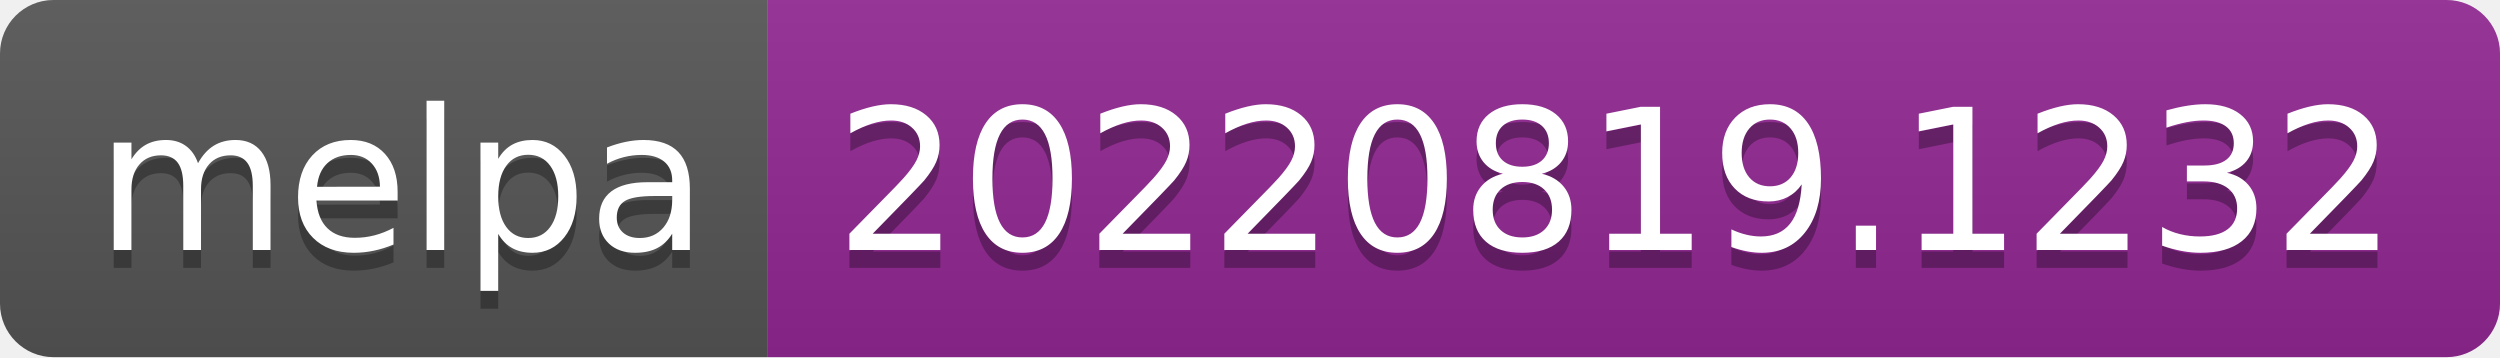
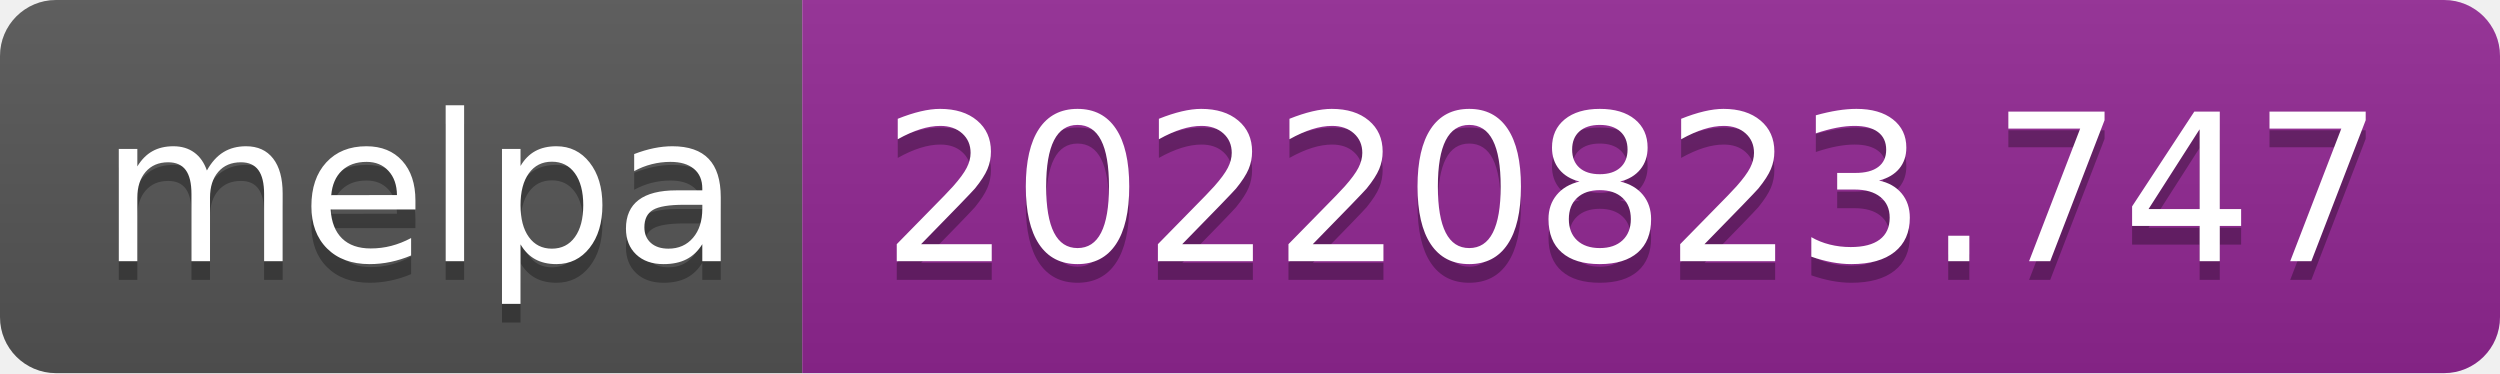
- <svg xmlns="http://www.w3.org/2000/svg" width="140" height="20" role="img" aria-label="melpa: 20220819.1232">
+ <svg xmlns="http://www.w3.org/2000/svg" width="134" height="20" role="img" aria-label="melpa: 20220823.747">
  <linearGradient id="s" x2="0" y2="100%">
    <stop offset="0" stop-color="#bbb" stop-opacity=".1" />
    <stop offset="1" stop-opacity=".1" />
  </linearGradient>
  <clipPath id="r">
-     <rect width="140" height="20" rx="3" fill="#fff" />
+     <rect width="134" height="20" rx="3" fill="#fff" />
  </clipPath>
  <g clip-path="url(#r)">
    <rect width="43" height="20" fill="#555" />
-     <rect x="43" width="97" height="20" fill="#922793" />
-     <rect width="140" height="20" fill="url(#s)" />
+     <rect x="43" width="91" height="20" fill="#922793" />
+     <rect width="134" height="20" fill="url(#s)" />
  </g>
  <g fill="#fff" text-anchor="middle" font-family="Verdana,Geneva,DejaVu Sans,sans-serif" text-rendering="geometricPrecision" font-size="110">
    <text aria-hidden="true" x="225" y="150" fill="#010101" fill-opacity=".3" transform="scale(.1)" textLength="330">melpa</text>
    <text x="225" y="140" transform="scale(.1)" fill="#fff" textLength="330">melpa</text>
-     <text aria-hidden="true" x="905" y="150" fill="#010101" fill-opacity=".3" transform="scale(.1)" textLength="870">20220819.1232</text>
-     <text x="905" y="140" transform="scale(.1)" fill="#fff" textLength="870">20220819.1232</text>
+     <text aria-hidden="true" x="875" y="150" fill="#010101" fill-opacity=".3" transform="scale(.1)" textLength="810">20220823.747</text>
+     <text x="875" y="140" transform="scale(.1)" fill="#fff" textLength="810">20220823.747</text>
  </g>
</svg>
